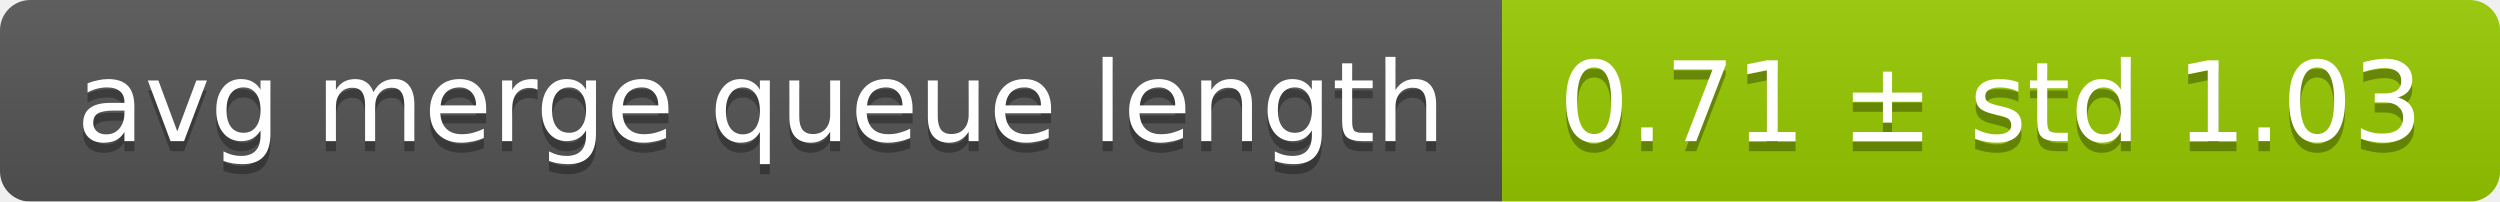
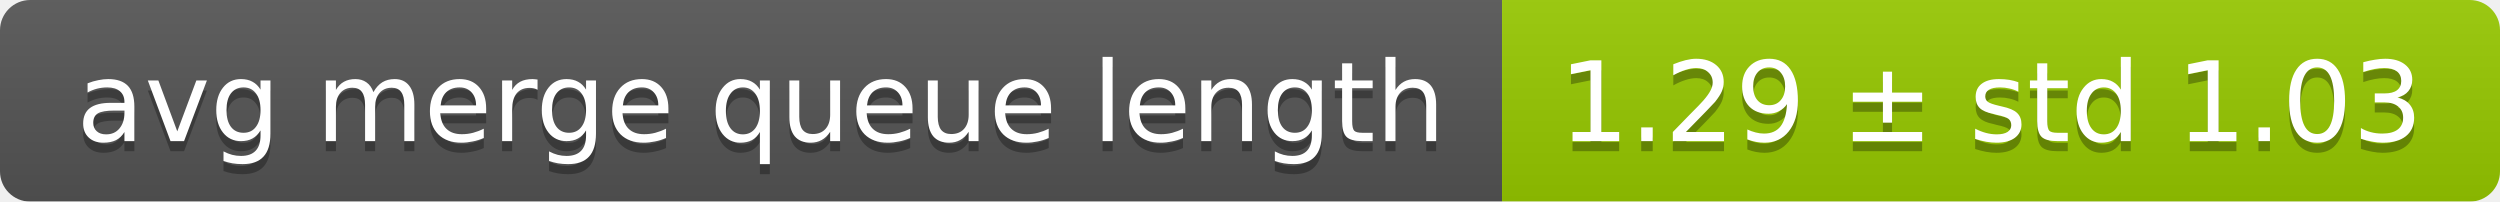
<svg xmlns="http://www.w3.org/2000/svg" width="248" height="20">
  <linearGradient id="smooth" x2="0" y2="100%">
    <stop offset="0" stop-color="#bbb" stop-opacity=".1" />
    <stop offset="1" stop-opacity=".1" />
  </linearGradient>
  <mask id="round">
    <rect width="248" height="20" rx="3" fill="#fff" />
  </mask>
  <g mask="url(#round)">
    <rect width="149" height="20" fill="#555" />
    <rect x="149" width="99" height="20" fill="#97ca00" />
    <rect width="248" height="20" fill="url(#smooth)" />
  </g>
  <g fill="#fff" text-anchor="middle" font-family="DejaVu Sans,Verdana,Geneva,sans-serif" font-size="11">
    <text x="75.5" y="15" fill="#010101" fill-opacity=".3">avg merge queue length</text>
    <text x="75.5" y="14">avg merge queue length</text>
-     <text x="197.5" y="15" fill="#010101" fill-opacity=".3">0.71 ± std 1.03</text>
-     <text x="197.5" y="14">0.71 ± std 1.03</text>
+     <text x="197.5" y="15" fill="#010101" fill-opacity=".3">1.29 ± std 1.03</text>
+     <text x="197.5" y="14">1.29 ± std 1.03</text>
  </g>
</svg>
